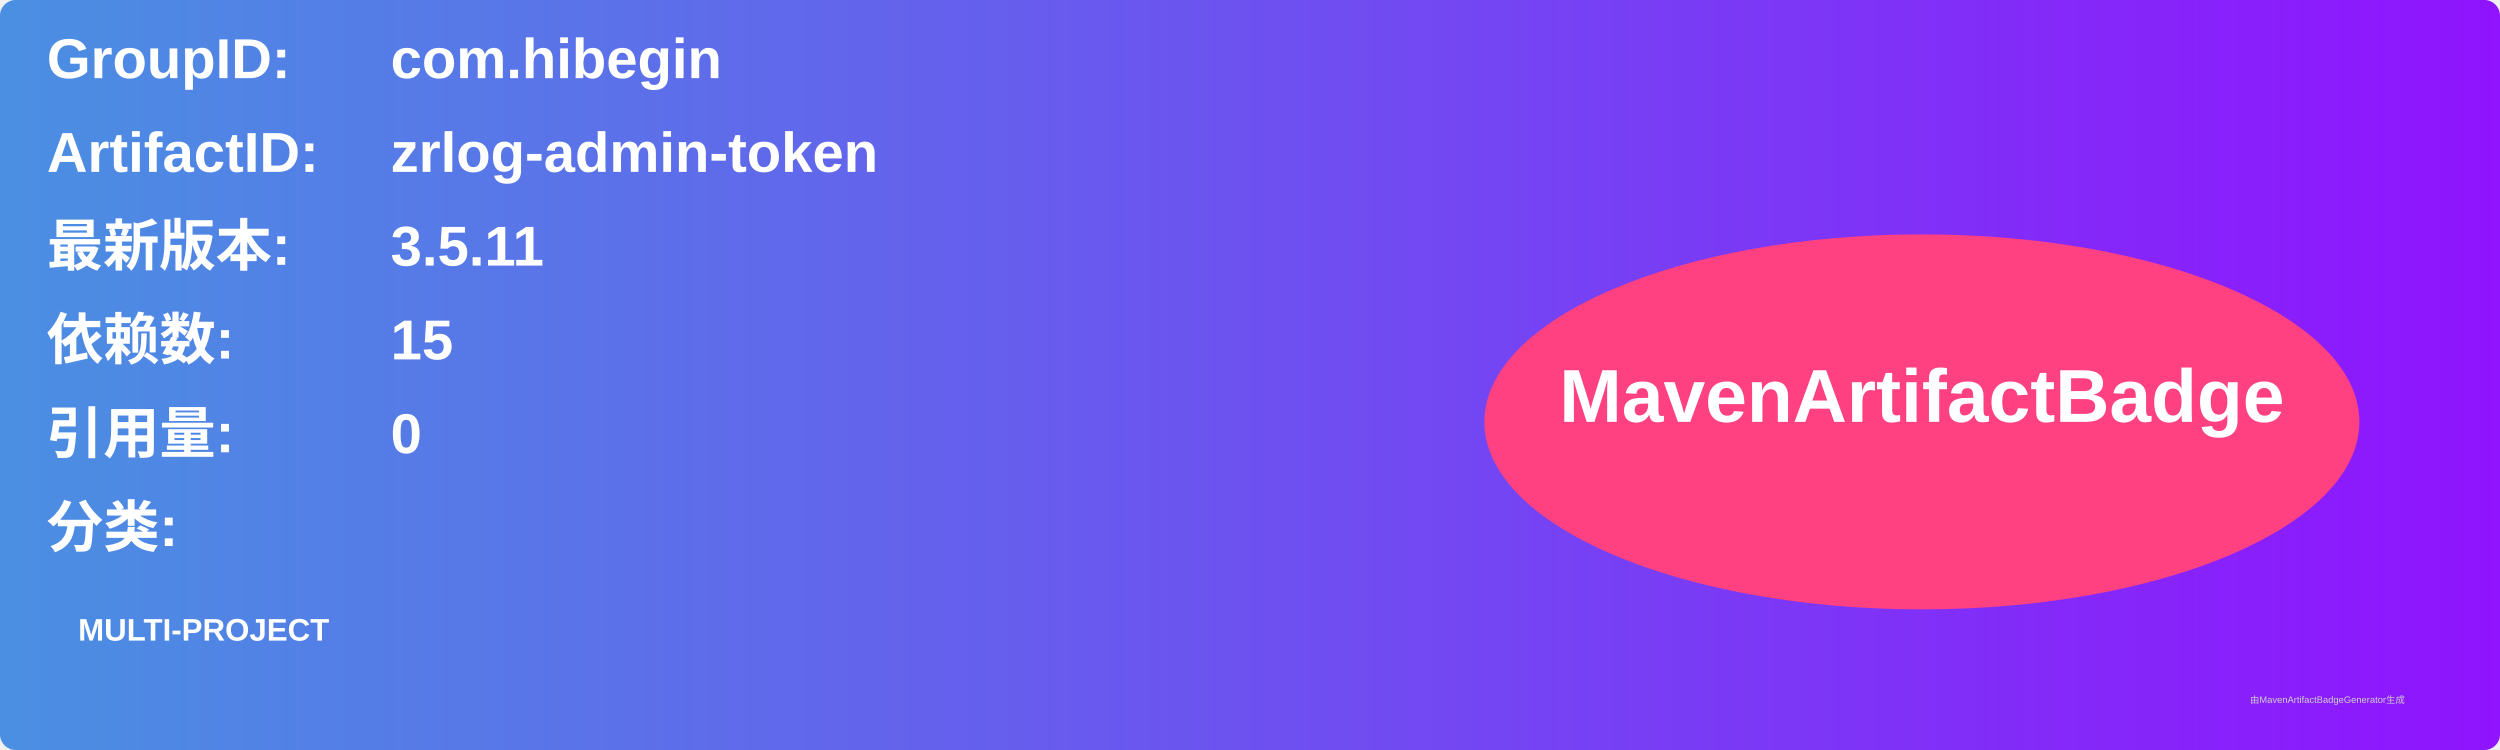
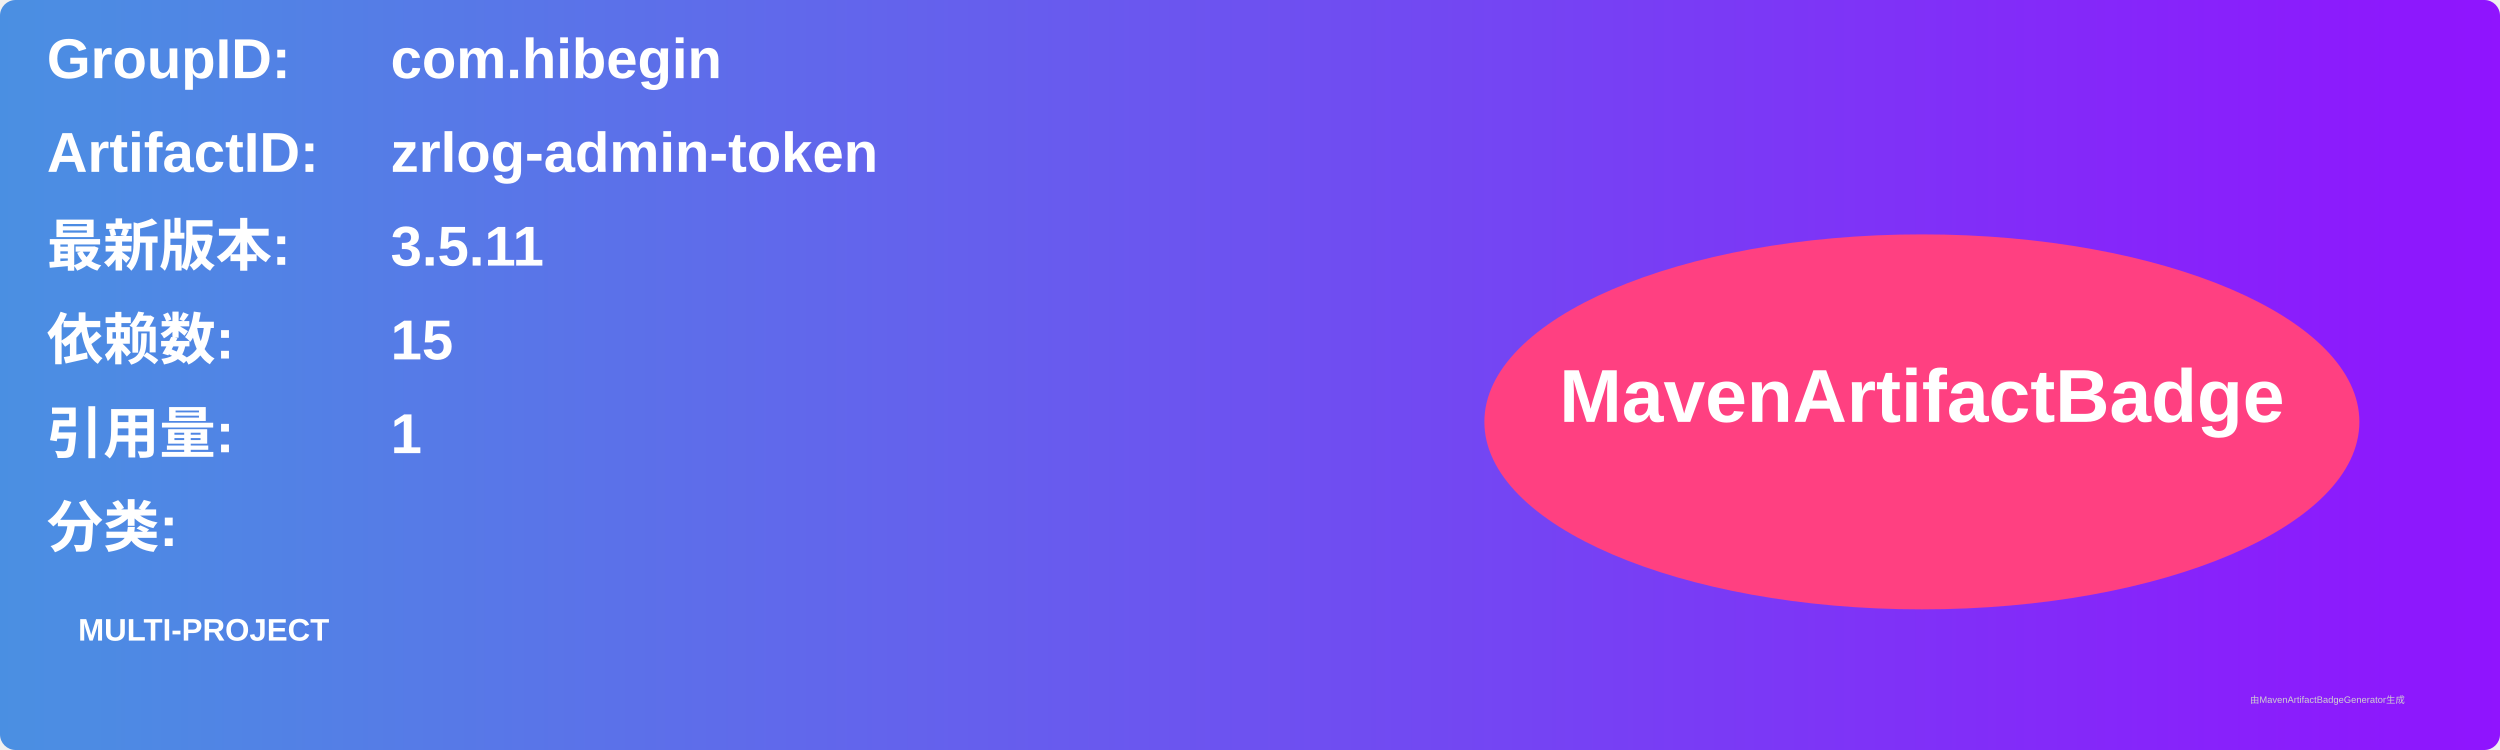
<svg xmlns="http://www.w3.org/2000/svg" width="800" height="240" viewBox="0 0 800 240">
  <linearGradient id="grad" x1="0%" y1="0%" x2="100%" y2="0%">
    <stop offset="0%" stop-color="#4a90e2" />
    <stop offset="100%" stop-color="#9013fe" />
  </linearGradient>
  <rect width="100%" height="100%" rx="5" ry="5" fill="url(#grad)" />
  <g transform="translate(15, 15)">
    <text x="0" y="10" font-family="Arial" font-size="18" fill="white" font-weight="bold" width="260">GroupID:</text>
    <text x="110" y="10" font-family="Arial" font-size="18" fill="white" font-weight="bold" width="460">com.hibegin</text>
    <text x="0" y="40" font-family="Arial" font-size="18" fill="white" font-weight="bold" width="260">ArtifactID:</text>
    <text x="110" y="40" font-family="Arial" font-size="18" fill="white" font-weight="bold" width="460">zrlog-admin-token</text>
    <text x="0" y="70" font-family="Arial" font-size="18" fill="white" font-weight="bold">最新版本:</text>
    <text x="110" y="70" font-family="Arial" font-size="18" fill="white" font-weight="bold">
      <tspan font-weight="bold">3.5.11</tspan>
    </text>
    <text x="0" y="100" font-family="Arial" font-size="18" fill="white" font-weight="bold">依赖数: </text>
    <text x="110" y="100" font-family="Arial" font-size="18" fill="white">
      <tspan font-weight="bold">15</tspan>
    </text>
    <text x="0" y="130" font-family="Arial" font-size="18" fill="white" font-weight="bold">引用量: </text>
    <text x="110" y="130" font-family="Arial" font-size="18" fill="white">
-       <tspan font-weight="bold">0</tspan>
+       <tspan font-weight="bold">1</tspan>
    </text>
    <text x="0" y="160" font-family="Arial" font-size="18" fill="white" font-weight="bold">分类:</text>
    <text x="10" y="190" font-family="Arial" font-size="10" fill="white">
      <tspan font-weight="bold">MULTI-PROJECT</tspan>
    </text>
    <ellipse cx="600" cy="120" rx="140" ry="60" fill="#ff4081" />
    <text x="600" y="120" text-anchor="middle" font-family="Arial" font-size="24" fill="white" font-weight="bold">MavenArtifactBadge</text>
  </g>
  <text x="720" y="225" font-family="Arial" font-size="3" fill="#d0d0d0">由MavenArtifactBadgeGenerator生成</text>
</svg>
